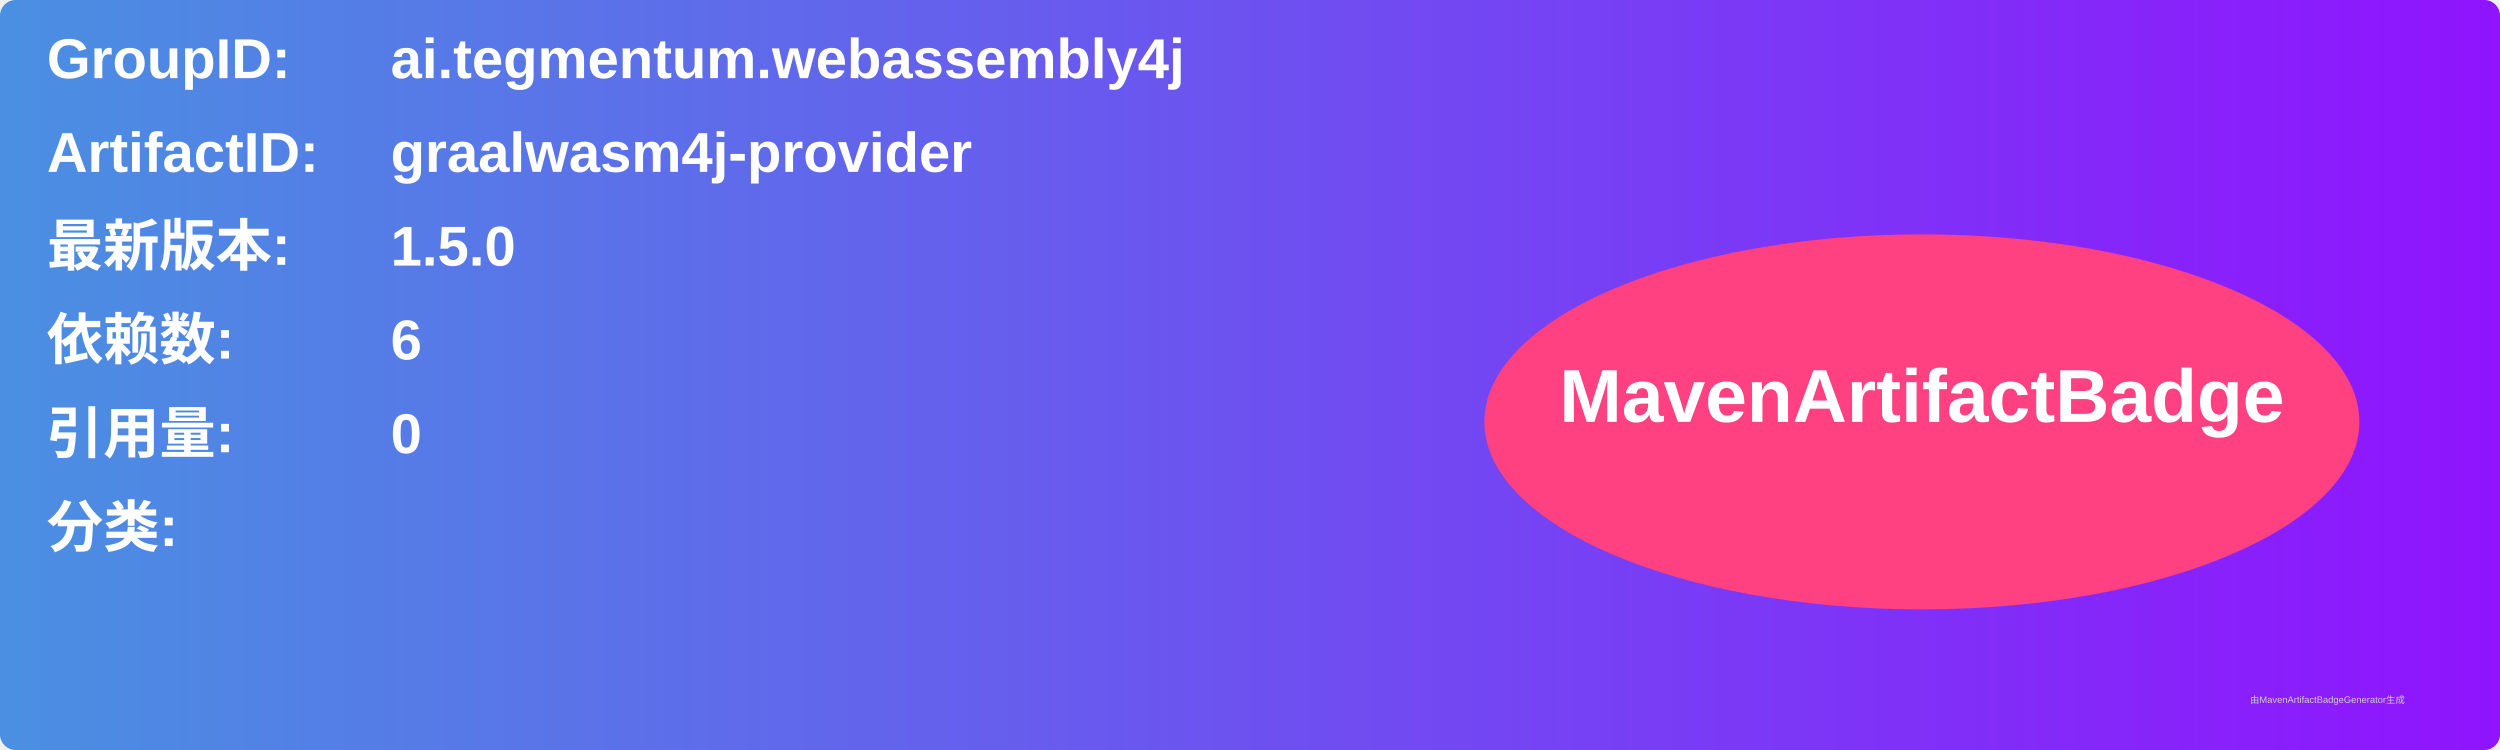
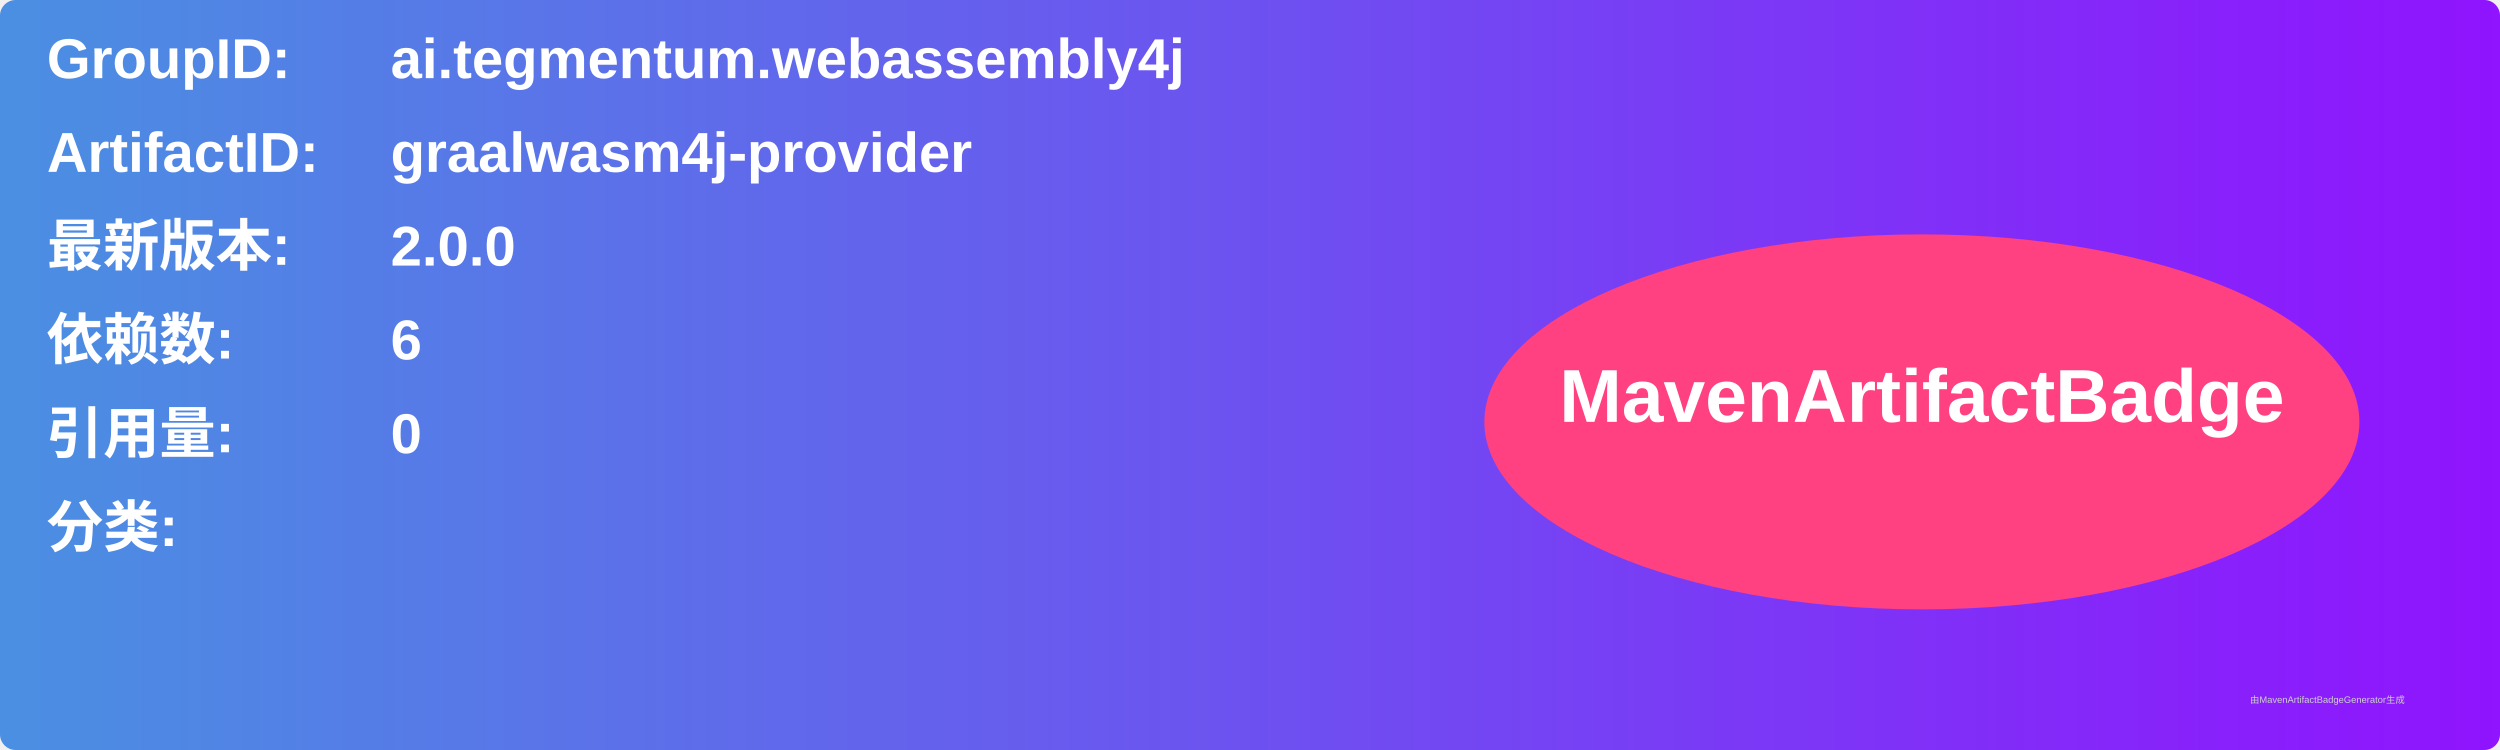
<svg xmlns="http://www.w3.org/2000/svg" width="800" height="240" viewBox="0 0 800 240">
  <linearGradient id="grad" x1="0%" y1="0%" x2="100%" y2="0%">
    <stop offset="0%" stop-color="#4a90e2" />
    <stop offset="100%" stop-color="#9013fe" />
  </linearGradient>
  <rect width="100%" height="100%" rx="5" ry="5" fill="url(#grad)" />
  <g transform="translate(15, 15)">
    <text x="0" y="10" font-family="Arial" font-size="18" fill="white" font-weight="bold" width="260">GroupID:</text>
    <text x="110" y="10" font-family="Arial" font-size="18" fill="white" font-weight="bold" width="460">ai.tegmentum.webassembly4j</text>
    <text x="0" y="40" font-family="Arial" font-size="18" fill="white" font-weight="bold" width="260">ArtifactID:</text>
    <text x="110" y="40" font-family="Arial" font-size="18" fill="white" font-weight="bold" width="460">graalwasm4j-provider</text>
    <text x="0" y="70" font-family="Arial" font-size="18" fill="white" font-weight="bold">最新版本:</text>
    <text x="110" y="70" font-family="Arial" font-size="18" fill="white" font-weight="bold">
-       <tspan font-weight="bold">1.5.0</tspan>
+       <tspan font-weight="bold">2.0.0</tspan>
    </text>
    <text x="0" y="100" font-family="Arial" font-size="18" fill="white" font-weight="bold">依赖数: </text>
    <text x="110" y="100" font-family="Arial" font-size="18" fill="white">
      <tspan font-weight="bold">6</tspan>
    </text>
    <text x="0" y="130" font-family="Arial" font-size="18" fill="white" font-weight="bold">引用量: </text>
    <text x="110" y="130" font-family="Arial" font-size="18" fill="white">
      <tspan font-weight="bold">0</tspan>
    </text>
    <text x="0" y="160" font-family="Arial" font-size="18" fill="white" font-weight="bold">分类:</text>
    <text x="10" y="190" font-family="Arial" font-size="10" fill="white">
      <tspan font-weight="bold" />
    </text>
    <ellipse cx="600" cy="120" rx="140" ry="60" fill="#ff4081" />
    <text x="600" y="120" text-anchor="middle" font-family="Arial" font-size="24" fill="white" font-weight="bold">MavenArtifactBadge</text>
  </g>
  <text x="720" y="225" font-family="Arial" font-size="3" fill="#d0d0d0">由MavenArtifactBadgeGenerator生成</text>
</svg>
